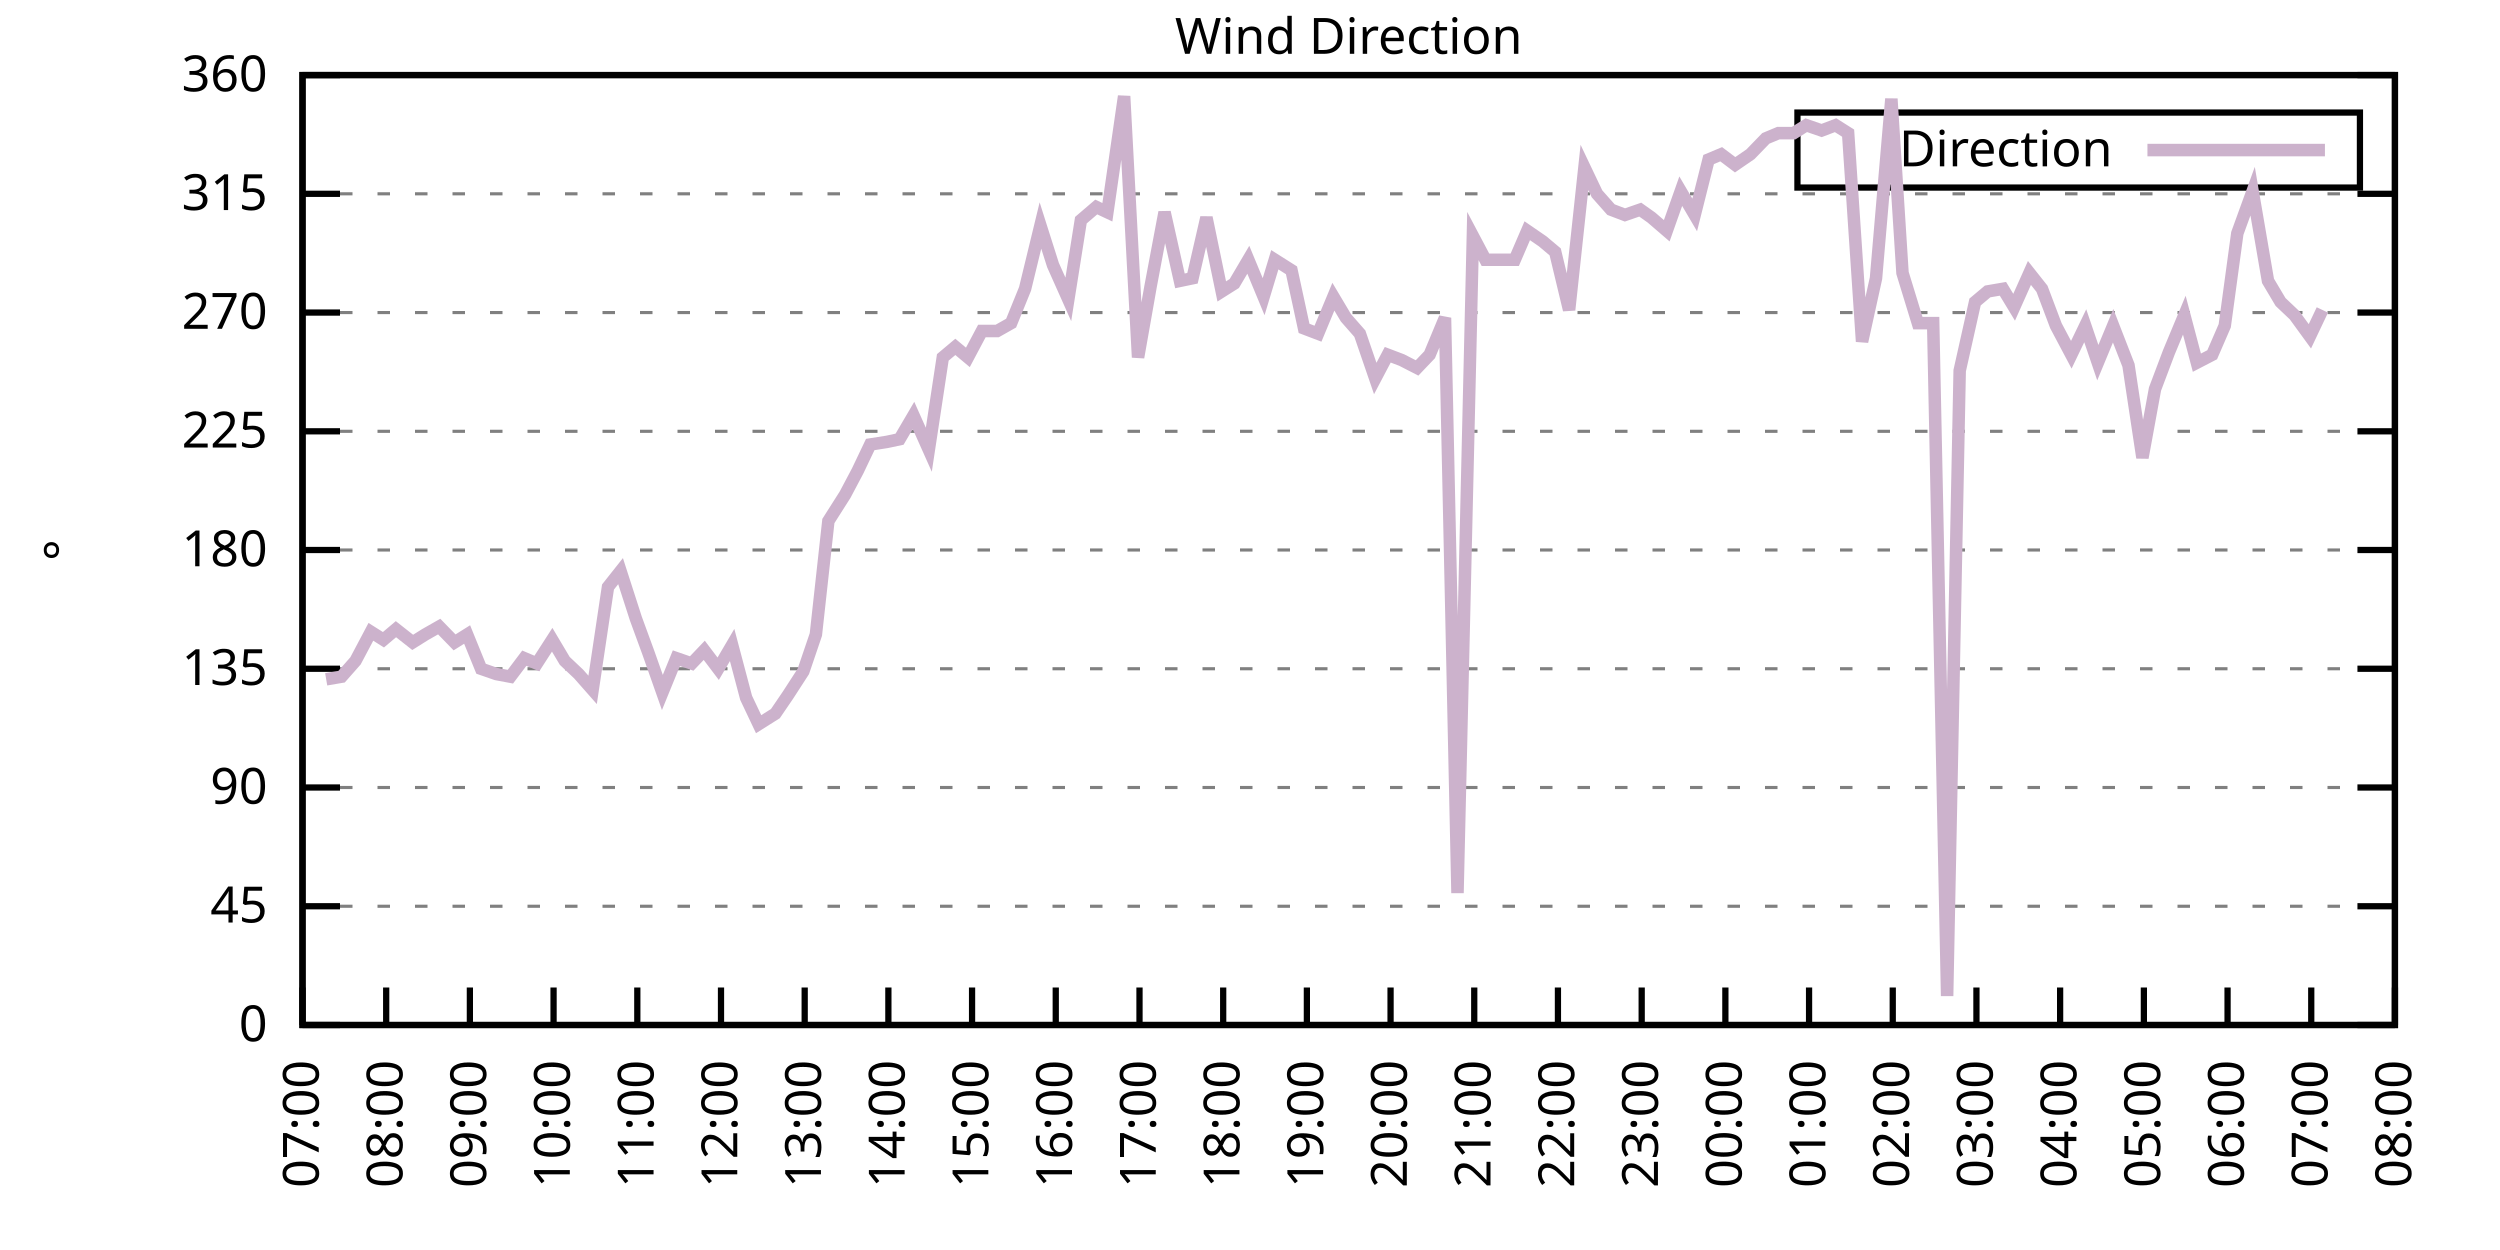
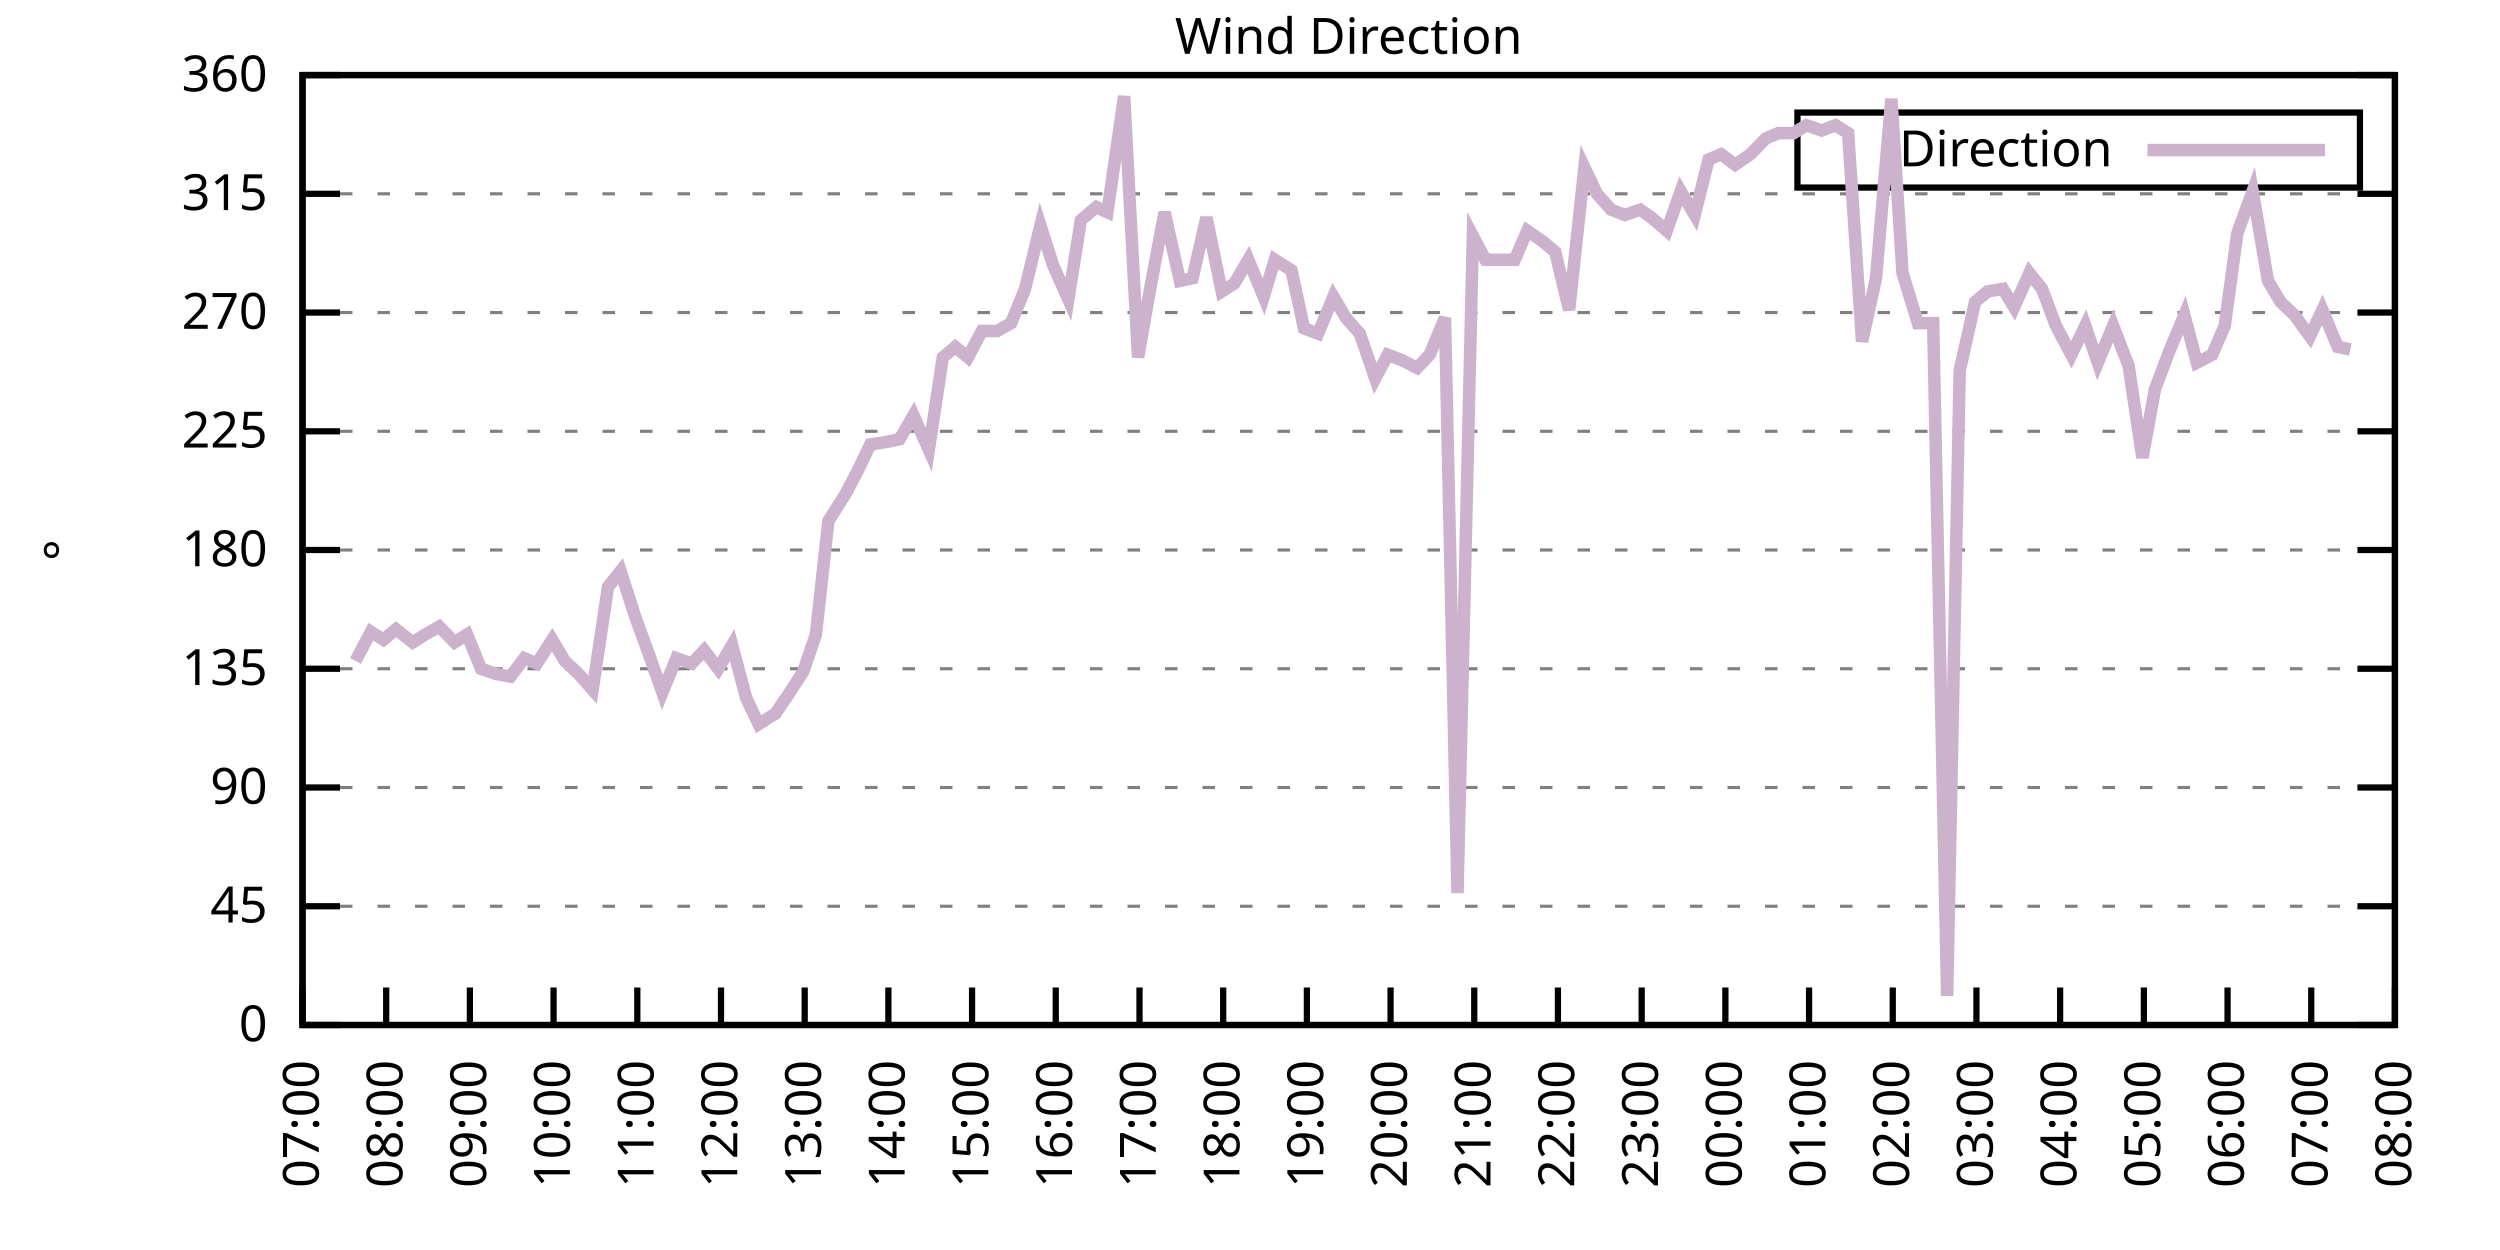
<svg xmlns="http://www.w3.org/2000/svg" xmlns:xlink="http://www.w3.org/1999/xlink" width="400" height="200" viewBox="0 0 400 200">
  <g id="gnuplot_canvas">
    <rect x="0" y="0" width="400" height="200" fill="none" />
    <defs>
      <circle id="gpDot" r="0.5" stroke-width="0.5" stroke="currentColor" />
      <path id="gpPt0" stroke-width="0.333" stroke="currentColor" d="M-1,0 h2 M0,-1 v2" />
      <path id="gpPt1" stroke-width="0.333" stroke="currentColor" d="M-1,-1 L1,1 M1,-1 L-1,1" />
      <path id="gpPt2" stroke-width="0.333" stroke="currentColor" d="M-1,0 L1,0 M0,-1 L0,1 M-1,-1 L1,1 M-1,1 L1,-1" />
      <rect id="gpPt3" stroke-width="0.333" stroke="currentColor" x="-1" y="-1" width="2" height="2" />
      <rect id="gpPt4" stroke-width="0.333" stroke="currentColor" fill="currentColor" x="-1" y="-1" width="2" height="2" />
      <circle id="gpPt5" stroke-width="0.333" stroke="currentColor" cx="0" cy="0" r="1" />
      <use xlink:href="#gpPt5" id="gpPt6" fill="currentColor" stroke="none" />
      <path id="gpPt7" stroke-width="0.333" stroke="currentColor" d="M0,-1.33 L-1.33,0.67 L1.33,0.67 z" />
      <use xlink:href="#gpPt7" id="gpPt8" fill="currentColor" stroke="none" />
      <use xlink:href="#gpPt7" id="gpPt9" stroke="currentColor" transform="rotate(180)" />
      <use xlink:href="#gpPt9" id="gpPt10" fill="currentColor" stroke="none" />
      <use xlink:href="#gpPt3" id="gpPt11" stroke="currentColor" transform="rotate(45)" />
      <use xlink:href="#gpPt11" id="gpPt12" fill="currentColor" stroke="none" />
      <path id="gpPt13" stroke-width="0.333" stroke="currentColor" d="M0,1.330 L1.265,0.411 L0.782,-1.067 L-0.782,-1.076 L-1.265,0.411 z" />
      <use xlink:href="#gpPt13" id="gpPt14" fill="currentColor" stroke="none" />
      <filter id="textbox" filterUnits="objectBoundingBox" x="0" y="0" height="1" width="1">
        <feFlood flood-color="white" flood-opacity="1" result="bgnd" />
        <feComposite in="SourceGraphic" in2="bgnd" operator="atop" />
      </filter>
      <filter id="greybox" filterUnits="objectBoundingBox" x="0" y="0" height="1" width="1">
        <feFlood flood-color="lightgrey" flood-opacity="1" result="grey" />
        <feComposite in="SourceGraphic" in2="grey" operator="atop" />
      </filter>
    </defs>
    <g fill="none" color="white" stroke="currentColor" stroke-width="1.00" stroke-linecap="butt" stroke-linejoin="miter">
</g>
    <g fill="none" color="black" stroke="currentColor" stroke-width="1.00" stroke-linecap="butt" stroke-linejoin="miter">
      <g stroke="none" shape-rendering="crispEdges">
        <polygon fill="rgb(255, 255, 255)" points="48.40,164.00 383.18,164.00 383.18,12.02 48.40,12.02 " />
      </g>
    </g>
    <g fill="none" color="black" stroke="currentColor" stroke-width="1.00" stroke-linecap="butt" stroke-linejoin="miter">
</g>
    <g fill="none" color="black" stroke="black" stroke-width="0.50" stroke-linecap="butt" stroke-linejoin="miter">
</g>
    <g fill="none" color="gray" stroke="currentColor" stroke-width="0.50" stroke-linecap="butt" stroke-linejoin="miter">
      <path stroke="gray" stroke-dasharray="2,4" class="gridline" d="M48.40,164.00 L383.19,164.00  " />
    </g>
    <g fill="none" color="gray" stroke="gray" stroke-width="1.00" stroke-linecap="butt" stroke-linejoin="miter">
</g>
    <g fill="none" color="black" stroke="currentColor" stroke-width="1.00" stroke-linecap="butt" stroke-linejoin="miter">
      <path stroke="black" d="M48.40,164.00 L54.40,164.00 M383.19,164.00 L377.19,164.00  " />
      <g transform="translate(42.80,166.60)" stroke="none" fill="black" font-family="Sans" font-size="8.00" text-anchor="end">
        <text>
          <tspan font-family="Sans"> 0</tspan>
        </text>
      </g>
    </g>
    <g fill="none" color="black" stroke="currentColor" stroke-width="1.00" stroke-linecap="butt" stroke-linejoin="miter">
</g>
    <g fill="none" color="black" stroke="black" stroke-width="0.50" stroke-linecap="butt" stroke-linejoin="miter">
</g>
    <g fill="none" color="gray" stroke="currentColor" stroke-width="0.50" stroke-linecap="butt" stroke-linejoin="miter">
      <path stroke="gray" stroke-dasharray="2,4" class="gridline" d="M48.40,145.00 L383.19,145.00  " />
    </g>
    <g fill="none" color="gray" stroke="gray" stroke-width="1.00" stroke-linecap="butt" stroke-linejoin="miter">
</g>
    <g fill="none" color="black" stroke="currentColor" stroke-width="1.00" stroke-linecap="butt" stroke-linejoin="miter">
      <path stroke="black" d="M48.40,145.00 L54.40,145.00 M383.19,145.00 L377.19,145.00  " />
      <g transform="translate(42.80,147.60)" stroke="none" fill="black" font-family="Sans" font-size="8.00" text-anchor="end">
        <text>
          <tspan font-family="Sans"> 45</tspan>
        </text>
      </g>
    </g>
    <g fill="none" color="black" stroke="currentColor" stroke-width="1.00" stroke-linecap="butt" stroke-linejoin="miter">
</g>
    <g fill="none" color="black" stroke="black" stroke-width="0.50" stroke-linecap="butt" stroke-linejoin="miter">
</g>
    <g fill="none" color="gray" stroke="currentColor" stroke-width="0.50" stroke-linecap="butt" stroke-linejoin="miter">
      <path stroke="gray" stroke-dasharray="2,4" class="gridline" d="M48.40,126.00 L383.19,126.00  " />
    </g>
    <g fill="none" color="gray" stroke="gray" stroke-width="1.00" stroke-linecap="butt" stroke-linejoin="miter">
</g>
    <g fill="none" color="black" stroke="currentColor" stroke-width="1.00" stroke-linecap="butt" stroke-linejoin="miter">
      <path stroke="black" d="M48.40,126.00 L54.40,126.00 M383.19,126.00 L377.19,126.00  " />
      <g transform="translate(42.80,128.60)" stroke="none" fill="black" font-family="Sans" font-size="8.00" text-anchor="end">
        <text>
          <tspan font-family="Sans"> 90</tspan>
        </text>
      </g>
    </g>
    <g fill="none" color="black" stroke="currentColor" stroke-width="1.00" stroke-linecap="butt" stroke-linejoin="miter">
</g>
    <g fill="none" color="black" stroke="black" stroke-width="0.50" stroke-linecap="butt" stroke-linejoin="miter">
</g>
    <g fill="none" color="gray" stroke="currentColor" stroke-width="0.50" stroke-linecap="butt" stroke-linejoin="miter">
      <path stroke="gray" stroke-dasharray="2,4" class="gridline" d="M48.40,107.00 L383.19,107.00  " />
    </g>
    <g fill="none" color="gray" stroke="gray" stroke-width="1.00" stroke-linecap="butt" stroke-linejoin="miter">
</g>
    <g fill="none" color="black" stroke="currentColor" stroke-width="1.00" stroke-linecap="butt" stroke-linejoin="miter">
      <path stroke="black" d="M48.40,107.00 L54.40,107.00 M383.19,107.00 L377.19,107.00  " />
      <g transform="translate(42.80,109.60)" stroke="none" fill="black" font-family="Sans" font-size="8.00" text-anchor="end">
        <text>
          <tspan font-family="Sans"> 135</tspan>
        </text>
      </g>
    </g>
    <g fill="none" color="black" stroke="currentColor" stroke-width="1.00" stroke-linecap="butt" stroke-linejoin="miter">
</g>
    <g fill="none" color="black" stroke="black" stroke-width="0.50" stroke-linecap="butt" stroke-linejoin="miter">
</g>
    <g fill="none" color="gray" stroke="currentColor" stroke-width="0.50" stroke-linecap="butt" stroke-linejoin="miter">
      <path stroke="gray" stroke-dasharray="2,4" class="gridline" d="M48.40,88.00 L383.19,88.00  " />
    </g>
    <g fill="none" color="gray" stroke="gray" stroke-width="1.00" stroke-linecap="butt" stroke-linejoin="miter">
</g>
    <g fill="none" color="black" stroke="currentColor" stroke-width="1.00" stroke-linecap="butt" stroke-linejoin="miter">
      <path stroke="black" d="M48.40,88.00 L54.40,88.00 M383.19,88.00 L377.19,88.00  " />
      <g transform="translate(42.80,90.60)" stroke="none" fill="black" font-family="Sans" font-size="8.00" text-anchor="end">
        <text>
          <tspan font-family="Sans"> 180</tspan>
        </text>
      </g>
    </g>
    <g fill="none" color="black" stroke="currentColor" stroke-width="1.00" stroke-linecap="butt" stroke-linejoin="miter">
</g>
    <g fill="none" color="black" stroke="black" stroke-width="0.50" stroke-linecap="butt" stroke-linejoin="miter">
</g>
    <g fill="none" color="gray" stroke="currentColor" stroke-width="0.50" stroke-linecap="butt" stroke-linejoin="miter">
      <path stroke="gray" stroke-dasharray="2,4" class="gridline" d="M48.40,69.01 L383.19,69.01  " />
    </g>
    <g fill="none" color="gray" stroke="gray" stroke-width="1.00" stroke-linecap="butt" stroke-linejoin="miter">
</g>
    <g fill="none" color="black" stroke="currentColor" stroke-width="1.00" stroke-linecap="butt" stroke-linejoin="miter">
      <path stroke="black" d="M48.40,69.01 L54.40,69.01 M383.19,69.01 L377.19,69.01  " />
      <g transform="translate(42.80,71.61)" stroke="none" fill="black" font-family="Sans" font-size="8.00" text-anchor="end">
        <text>
          <tspan font-family="Sans"> 225</tspan>
        </text>
      </g>
    </g>
    <g fill="none" color="black" stroke="currentColor" stroke-width="1.00" stroke-linecap="butt" stroke-linejoin="miter">
</g>
    <g fill="none" color="black" stroke="black" stroke-width="0.50" stroke-linecap="butt" stroke-linejoin="miter">
</g>
    <g fill="none" color="gray" stroke="currentColor" stroke-width="0.50" stroke-linecap="butt" stroke-linejoin="miter">
      <path stroke="gray" stroke-dasharray="2,4" class="gridline" d="M48.40,50.01 L383.19,50.01  " />
    </g>
    <g fill="none" color="gray" stroke="gray" stroke-width="1.00" stroke-linecap="butt" stroke-linejoin="miter">
</g>
    <g fill="none" color="black" stroke="currentColor" stroke-width="1.00" stroke-linecap="butt" stroke-linejoin="miter">
      <path stroke="black" d="M48.40,50.01 L54.40,50.01 M383.19,50.01 L377.19,50.01  " />
      <g transform="translate(42.80,52.61)" stroke="none" fill="black" font-family="Sans" font-size="8.00" text-anchor="end">
        <text>
          <tspan font-family="Sans"> 270</tspan>
        </text>
      </g>
    </g>
    <g fill="none" color="black" stroke="currentColor" stroke-width="1.00" stroke-linecap="butt" stroke-linejoin="miter">
</g>
    <g fill="none" color="black" stroke="black" stroke-width="0.50" stroke-linecap="butt" stroke-linejoin="miter">
</g>
    <g fill="none" color="gray" stroke="currentColor" stroke-width="0.50" stroke-linecap="butt" stroke-linejoin="miter">
      <path stroke="gray" stroke-dasharray="2,4" class="gridline" d="M48.40,31.01 L383.19,31.01  " />
    </g>
    <g fill="none" color="gray" stroke="gray" stroke-width="1.00" stroke-linecap="butt" stroke-linejoin="miter">
</g>
    <g fill="none" color="black" stroke="currentColor" stroke-width="1.00" stroke-linecap="butt" stroke-linejoin="miter">
      <path stroke="black" d="M48.40,31.01 L54.40,31.01 M383.19,31.01 L377.19,31.01  " />
      <g transform="translate(42.80,33.61)" stroke="none" fill="black" font-family="Sans" font-size="8.00" text-anchor="end">
        <text>
          <tspan font-family="Sans"> 315</tspan>
        </text>
      </g>
    </g>
    <g fill="none" color="black" stroke="currentColor" stroke-width="1.00" stroke-linecap="butt" stroke-linejoin="miter">
</g>
    <g fill="none" color="black" stroke="black" stroke-width="0.50" stroke-linecap="butt" stroke-linejoin="miter">
</g>
    <g fill="none" color="gray" stroke="currentColor" stroke-width="0.50" stroke-linecap="butt" stroke-linejoin="miter">
      <path stroke="gray" stroke-dasharray="2,4" class="gridline" d="M48.40,12.01 L383.19,12.01  " />
    </g>
    <g fill="none" color="gray" stroke="gray" stroke-width="1.00" stroke-linecap="butt" stroke-linejoin="miter">
</g>
    <g fill="none" color="black" stroke="currentColor" stroke-width="1.00" stroke-linecap="butt" stroke-linejoin="miter">
      <path stroke="black" d="M48.40,12.01 L54.40,12.01 M383.19,12.01 L377.19,12.01  " />
      <g transform="translate(42.80,14.61)" stroke="none" fill="black" font-family="Sans" font-size="8.00" text-anchor="end">
        <text>
          <tspan font-family="Sans"> 360</tspan>
        </text>
      </g>
    </g>
    <g fill="none" color="black" stroke="currentColor" stroke-width="1.00" stroke-linecap="butt" stroke-linejoin="miter">
      <path stroke="black" d="M48.40,164.00 L48.40,158.00  " />
      <g transform="translate(51.00,169.60) rotate(270.00)" stroke="none" fill="black" font-family="Sans" font-size="8.00" text-anchor="end">
        <text>
          <tspan font-family="Sans">07:00</tspan>
        </text>
      </g>
    </g>
    <g fill="none" color="black" stroke="currentColor" stroke-width="1.00" stroke-linecap="butt" stroke-linejoin="miter">
      <path stroke="black" d="M61.79,164.00 L61.79,158.00  " />
      <g transform="translate(64.39,169.60) rotate(270.00)" stroke="none" fill="black" font-family="Sans" font-size="8.00" text-anchor="end">
        <text>
          <tspan font-family="Sans">08:00</tspan>
        </text>
      </g>
    </g>
    <g fill="none" color="black" stroke="currentColor" stroke-width="1.00" stroke-linecap="butt" stroke-linejoin="miter">
      <path stroke="black" d="M75.18,164.00 L75.18,158.00  " />
      <g transform="translate(77.78,169.60) rotate(270.00)" stroke="none" fill="black" font-family="Sans" font-size="8.00" text-anchor="end">
        <text>
          <tspan font-family="Sans">09:00</tspan>
        </text>
      </g>
    </g>
    <g fill="none" color="black" stroke="currentColor" stroke-width="1.00" stroke-linecap="butt" stroke-linejoin="miter">
      <path stroke="black" d="M88.57,164.00 L88.57,158.00  " />
      <g transform="translate(91.17,169.60) rotate(270.00)" stroke="none" fill="black" font-family="Sans" font-size="8.00" text-anchor="end">
        <text>
          <tspan font-family="Sans">10:00</tspan>
        </text>
      </g>
    </g>
    <g fill="none" color="black" stroke="currentColor" stroke-width="1.00" stroke-linecap="butt" stroke-linejoin="miter">
      <path stroke="black" d="M101.97,164.00 L101.97,158.00  " />
      <g transform="translate(104.57,169.60) rotate(270.00)" stroke="none" fill="black" font-family="Sans" font-size="8.00" text-anchor="end">
        <text>
          <tspan font-family="Sans">11:00</tspan>
        </text>
      </g>
    </g>
    <g fill="none" color="black" stroke="currentColor" stroke-width="1.00" stroke-linecap="butt" stroke-linejoin="miter">
      <path stroke="black" d="M115.36,164.00 L115.36,158.00  " />
      <g transform="translate(117.96,169.60) rotate(270.00)" stroke="none" fill="black" font-family="Sans" font-size="8.00" text-anchor="end">
        <text>
          <tspan font-family="Sans">12:00</tspan>
        </text>
      </g>
    </g>
    <g fill="none" color="black" stroke="currentColor" stroke-width="1.00" stroke-linecap="butt" stroke-linejoin="miter">
      <path stroke="black" d="M128.75,164.00 L128.75,158.00  " />
      <g transform="translate(131.35,169.60) rotate(270.00)" stroke="none" fill="black" font-family="Sans" font-size="8.00" text-anchor="end">
        <text>
          <tspan font-family="Sans">13:00</tspan>
        </text>
      </g>
    </g>
    <g fill="none" color="black" stroke="currentColor" stroke-width="1.00" stroke-linecap="butt" stroke-linejoin="miter">
      <path stroke="black" d="M142.14,164.00 L142.14,158.00  " />
      <g transform="translate(144.74,169.60) rotate(270.00)" stroke="none" fill="black" font-family="Sans" font-size="8.00" text-anchor="end">
        <text>
          <tspan font-family="Sans">14:00</tspan>
        </text>
      </g>
    </g>
    <g fill="none" color="black" stroke="currentColor" stroke-width="1.00" stroke-linecap="butt" stroke-linejoin="miter">
      <path stroke="black" d="M155.53,164.00 L155.53,158.00  " />
      <g transform="translate(158.13,169.60) rotate(270.00)" stroke="none" fill="black" font-family="Sans" font-size="8.00" text-anchor="end">
        <text>
          <tspan font-family="Sans">15:00</tspan>
        </text>
      </g>
    </g>
    <g fill="none" color="black" stroke="currentColor" stroke-width="1.00" stroke-linecap="butt" stroke-linejoin="miter">
      <path stroke="black" d="M168.92,164.00 L168.92,158.00  " />
      <g transform="translate(171.52,169.60) rotate(270.00)" stroke="none" fill="black" font-family="Sans" font-size="8.00" text-anchor="end">
        <text>
          <tspan font-family="Sans">16:00</tspan>
        </text>
      </g>
    </g>
    <g fill="none" color="black" stroke="currentColor" stroke-width="1.00" stroke-linecap="butt" stroke-linejoin="miter">
      <path stroke="black" d="M182.32,164.00 L182.32,158.00  " />
      <g transform="translate(184.92,169.60) rotate(270.00)" stroke="none" fill="black" font-family="Sans" font-size="8.00" text-anchor="end">
        <text>
          <tspan font-family="Sans">17:00</tspan>
        </text>
      </g>
    </g>
    <g fill="none" color="black" stroke="currentColor" stroke-width="1.00" stroke-linecap="butt" stroke-linejoin="miter">
      <path stroke="black" d="M195.71,164.00 L195.71,158.00  " />
      <g transform="translate(198.31,169.60) rotate(270.00)" stroke="none" fill="black" font-family="Sans" font-size="8.00" text-anchor="end">
        <text>
          <tspan font-family="Sans">18:00</tspan>
        </text>
      </g>
    </g>
    <g fill="none" color="black" stroke="currentColor" stroke-width="1.00" stroke-linecap="butt" stroke-linejoin="miter">
      <path stroke="black" d="M209.10,164.00 L209.10,158.00  " />
      <g transform="translate(211.70,169.60) rotate(270.00)" stroke="none" fill="black" font-family="Sans" font-size="8.00" text-anchor="end">
        <text>
          <tspan font-family="Sans">19:00</tspan>
        </text>
      </g>
    </g>
    <g fill="none" color="black" stroke="currentColor" stroke-width="1.00" stroke-linecap="butt" stroke-linejoin="miter">
      <path stroke="black" d="M222.49,164.00 L222.49,158.00  " />
      <g transform="translate(225.09,169.60) rotate(270.00)" stroke="none" fill="black" font-family="Sans" font-size="8.00" text-anchor="end">
        <text>
          <tspan font-family="Sans">20:00</tspan>
        </text>
      </g>
    </g>
    <g fill="none" color="black" stroke="currentColor" stroke-width="1.00" stroke-linecap="butt" stroke-linejoin="miter">
      <path stroke="black" d="M235.88,164.00 L235.88,158.00  " />
      <g transform="translate(238.48,169.60) rotate(270.00)" stroke="none" fill="black" font-family="Sans" font-size="8.00" text-anchor="end">
        <text>
          <tspan font-family="Sans">21:00</tspan>
        </text>
      </g>
    </g>
    <g fill="none" color="black" stroke="currentColor" stroke-width="1.00" stroke-linecap="butt" stroke-linejoin="miter">
      <path stroke="black" d="M249.27,164.00 L249.27,158.00  " />
      <g transform="translate(251.87,169.60) rotate(270.00)" stroke="none" fill="black" font-family="Sans" font-size="8.00" text-anchor="end">
        <text>
          <tspan font-family="Sans">22:00</tspan>
        </text>
      </g>
    </g>
    <g fill="none" color="black" stroke="currentColor" stroke-width="1.00" stroke-linecap="butt" stroke-linejoin="miter">
      <path stroke="black" d="M262.67,164.00 L262.67,158.00  " />
      <g transform="translate(265.27,169.60) rotate(270.00)" stroke="none" fill="black" font-family="Sans" font-size="8.00" text-anchor="end">
        <text>
          <tspan font-family="Sans">23:00</tspan>
        </text>
      </g>
    </g>
    <g fill="none" color="black" stroke="currentColor" stroke-width="1.00" stroke-linecap="butt" stroke-linejoin="miter">
      <path stroke="black" d="M276.06,164.00 L276.06,158.00  " />
      <g transform="translate(278.66,169.60) rotate(270.00)" stroke="none" fill="black" font-family="Sans" font-size="8.00" text-anchor="end">
        <text>
          <tspan font-family="Sans">00:00</tspan>
        </text>
      </g>
    </g>
    <g fill="none" color="black" stroke="currentColor" stroke-width="1.00" stroke-linecap="butt" stroke-linejoin="miter">
      <path stroke="black" d="M289.45,164.00 L289.45,158.00  " />
      <g transform="translate(292.05,169.60) rotate(270.00)" stroke="none" fill="black" font-family="Sans" font-size="8.00" text-anchor="end">
        <text>
          <tspan font-family="Sans">01:00</tspan>
        </text>
      </g>
    </g>
    <g fill="none" color="black" stroke="currentColor" stroke-width="1.00" stroke-linecap="butt" stroke-linejoin="miter">
      <path stroke="black" d="M302.84,164.00 L302.84,158.00  " />
      <g transform="translate(305.44,169.60) rotate(270.00)" stroke="none" fill="black" font-family="Sans" font-size="8.00" text-anchor="end">
        <text>
          <tspan font-family="Sans">02:00</tspan>
        </text>
      </g>
    </g>
    <g fill="none" color="black" stroke="currentColor" stroke-width="1.00" stroke-linecap="butt" stroke-linejoin="miter">
      <path stroke="black" d="M316.23,164.00 L316.23,158.00  " />
      <g transform="translate(318.83,169.60) rotate(270.00)" stroke="none" fill="black" font-family="Sans" font-size="8.00" text-anchor="end">
        <text>
          <tspan font-family="Sans">03:00</tspan>
        </text>
      </g>
    </g>
    <g fill="none" color="black" stroke="currentColor" stroke-width="1.00" stroke-linecap="butt" stroke-linejoin="miter">
      <path stroke="black" d="M329.62,164.00 L329.62,158.00  " />
      <g transform="translate(332.22,169.60) rotate(270.00)" stroke="none" fill="black" font-family="Sans" font-size="8.00" text-anchor="end">
        <text>
          <tspan font-family="Sans">04:00</tspan>
        </text>
      </g>
    </g>
    <g fill="none" color="black" stroke="currentColor" stroke-width="1.00" stroke-linecap="butt" stroke-linejoin="miter">
      <path stroke="black" d="M343.02,164.00 L343.02,158.00  " />
      <g transform="translate(345.62,169.60) rotate(270.00)" stroke="none" fill="black" font-family="Sans" font-size="8.00" text-anchor="end">
        <text>
          <tspan font-family="Sans">05:00</tspan>
        </text>
      </g>
    </g>
    <g fill="none" color="black" stroke="currentColor" stroke-width="1.00" stroke-linecap="butt" stroke-linejoin="miter">
      <path stroke="black" d="M356.41,164.00 L356.41,158.00  " />
      <g transform="translate(359.01,169.60) rotate(270.00)" stroke="none" fill="black" font-family="Sans" font-size="8.00" text-anchor="end">
        <text>
          <tspan font-family="Sans">06:00</tspan>
        </text>
      </g>
    </g>
    <g fill="none" color="black" stroke="currentColor" stroke-width="1.00" stroke-linecap="butt" stroke-linejoin="miter">
      <path stroke="black" d="M369.80,164.00 L369.80,158.00  " />
      <g transform="translate(372.40,169.60) rotate(270.00)" stroke="none" fill="black" font-family="Sans" font-size="8.00" text-anchor="end">
        <text>
          <tspan font-family="Sans">07:00</tspan>
        </text>
      </g>
    </g>
    <g fill="none" color="black" stroke="currentColor" stroke-width="1.00" stroke-linecap="butt" stroke-linejoin="miter">
      <path stroke="black" d="M383.19,164.00 L383.19,158.00  " />
      <g transform="translate(385.79,169.60) rotate(270.00)" stroke="none" fill="black" font-family="Sans" font-size="8.00" text-anchor="end">
        <text>
          <tspan font-family="Sans">08:00</tspan>
        </text>
      </g>
    </g>
    <g fill="none" color="black" stroke="currentColor" stroke-width="1.00" stroke-linecap="butt" stroke-linejoin="miter">
</g>
    <g fill="none" color="black" stroke="currentColor" stroke-width="1.00" stroke-linecap="butt" stroke-linejoin="miter">
      <path stroke="black" d="M48.40,12.01 L48.40,164.00 L383.19,164.00 L383.19,12.01 L48.40,12.01 Z  " />
    </g>
    <g fill="none" color="black" stroke="currentColor" stroke-width="1.00" stroke-linecap="butt" stroke-linejoin="miter">
</g>
    <g fill="none" color="black" stroke="currentColor" stroke-width="1.00" stroke-linecap="butt" stroke-linejoin="miter">
      <path stroke="black" d="M287.59,30.01 L287.59,18.01 L377.59,18.01 L377.59,30.01 L287.59,30.01 Z  " />
    </g>
    <g id="Wind_direction_plot_1">
      <g fill="none" color="white" stroke="black" stroke-width="2.00" stroke-linecap="butt" stroke-linejoin="miter">
</g>
      <g fill="none" color="black" stroke="currentColor" stroke-width="2.00" stroke-linecap="butt" stroke-linejoin="miter">
        <g transform="translate(337.99,26.61)" stroke="none" fill="black" font-family="Sans" font-size="8.00" text-anchor="end">
          <text>
            <tspan font-family="Sans">Direction</tspan>
          </text>
        </g>
      </g>
      <g fill="none" color="black" stroke="currentColor" stroke-width="2.00" stroke-linecap="butt" stroke-linejoin="miter">
-         <path stroke="rgb(204, 178, 204)" d="M343.59,24.01 L371.99,24.01 M52.19,108.69 L54.65,108.27 L56.88,105.74 L59.34,101.09 L61.35,102.36 L63.35,100.67   L66.03,102.78 L68.04,101.52 L70.27,100.25 L72.73,102.78 L74.74,101.52 L76.97,107.00 L79.42,107.85 L81.66,108.27   L83.89,105.31 L85.90,106.16 L88.35,102.36 L90.36,105.74 L92.59,107.85 L94.82,110.38 L97.28,93.92 L99.29,91.38   L101.74,98.98 L103.75,104.47 L105.98,110.80 L108.22,105.31 L110.67,106.16 L112.68,104.05 L114.91,107.00 L117.14,103.20   L119.38,111.65 L121.38,115.87 L124.06,114.18 L126.07,111.23 L128.53,107.43 L130.54,101.52 L132.54,83.36 L135.22,79.14   L137.23,75.34 L139.24,71.12 L141.92,70.70 L143.93,70.27 L146.16,66.47 L148.61,71.96 L150.85,57.18 L152.85,55.50   L154.86,57.18 L157.10,52.96 L159.55,52.96 L161.78,51.70 L164.01,46.21 L166.47,36.08 L168.48,42.41 L170.93,47.90   L172.94,35.23 L175.40,33.12 L177.18,33.96 L179.86,15.39 L182.09,57.18 L184.10,45.79 L186.33,33.96 L188.79,44.94   L190.80,44.52 L193.03,34.81 L195.48,46.63 L197.49,45.36 L199.73,41.56 L202.18,47.47 L203.97,41.56 L206.64,43.25   L208.65,52.54 L210.88,53.39 L213.34,47.47 L215.35,50.85 L217.58,53.39 L220.04,60.56 L222.04,56.76 L224.28,57.61   L226.73,58.87 L228.74,56.76 L231.20,50.85 L233.20,142.89 L235.66,37.76 L237.67,41.56 L240.12,41.56 L242.36,41.56   L244.36,36.92 L246.82,38.61 L248.83,40.30 L251.06,49.59 L253.51,26.79 L255.52,31.01 L257.76,33.54 L259.99,34.39   L262.44,33.54 L264.23,34.81 L266.68,36.92 L268.92,30.59 L271.15,34.39 L273.38,25.52 L275.39,24.68 L277.62,26.36   L280.07,24.68 L282.53,22.14 L284.54,21.30 L286.99,21.30 L289.00,20.03 L291.46,20.88 L293.69,20.03 L295.70,21.30   L297.93,54.65 L300.16,44.52 L302.62,15.81 L304.40,43.67 L306.86,51.70 L309.31,51.70 L311.54,159.36 L313.55,59.30   L316.01,48.32 L318.02,46.63 L320.47,46.21 L322.26,49.16 L324.71,43.67 L326.72,46.21 L328.95,52.12 L331.41,56.76   L333.64,52.12 L335.65,58.03 L338.10,52.12 L340.56,58.45 L342.79,73.23 L344.80,62.25 L347.03,56.34 L349.49,50.43   L351.50,58.03 L353.95,56.76 L355.96,52.12 L357.97,37.34 L360.42,30.59 L362.88,44.94 L364.89,48.32 L367.12,50.43   L369.58,53.81 L371.58,49.59  " />
+         <path stroke="rgb(204, 178, 204)" d="M343.59,24.01 L371.99,24.01 M56.88,105.74 L59.34,101.09 L61.35,102.36 L63.35,100.67 L66.03,102.78 L68.04,101.52   L70.27,100.25 L72.73,102.78 L74.74,101.52 L76.97,107.00 L79.42,107.85 L81.66,108.27 L83.89,105.31 L85.90,106.16   L88.35,102.36 L90.36,105.74 L92.59,107.85 L94.82,110.38 L97.28,93.92 L99.29,91.38 L101.74,98.98 L103.75,104.47   L105.98,110.80 L108.22,105.31 L110.67,106.16 L112.68,104.05 L114.91,107.00 L117.14,103.20 L119.38,111.65 L121.38,115.87   L124.06,114.18 L126.07,111.23 L128.53,107.43 L130.54,101.52 L132.54,83.36 L135.22,79.14 L137.23,75.34 L139.24,71.12   L141.92,70.70 L143.93,70.27 L146.16,66.47 L148.61,71.96 L150.85,57.18 L152.85,55.50 L154.86,57.18 L157.10,52.96   L159.55,52.96 L161.78,51.70 L164.01,46.21 L166.47,36.08 L168.48,42.41 L170.93,47.90 L172.94,35.23 L175.40,33.12   L177.18,33.96 L179.86,15.39 L182.09,57.18 L184.10,45.79 L186.33,33.96 L188.79,44.94 L190.80,44.52 L193.03,34.81   L195.48,46.63 L197.49,45.36 L199.73,41.56 L202.18,47.47 L203.97,41.56 L206.64,43.25 L208.65,52.54 L210.88,53.39   L213.34,47.47 L215.35,50.85 L217.58,53.39 L220.04,60.56 L222.04,56.76 L224.28,57.61 L226.73,58.87 L228.74,56.76   L231.20,50.85 L233.20,142.89 L235.66,37.76 L237.67,41.56 L240.12,41.56 L242.36,41.56 L244.36,36.92 L246.82,38.61   L248.83,40.30 L251.06,49.59 L253.51,26.79 L255.52,31.01 L257.76,33.54 L259.99,34.39 L262.44,33.54 L264.23,34.81   L266.68,36.92 L268.92,30.59 L271.15,34.39 L273.38,25.52 L275.39,24.68 L277.62,26.36 L280.07,24.68 L282.53,22.14   L284.54,21.30 L286.99,21.30 L289.00,20.03 L291.46,20.88 L293.69,20.03 L295.70,21.30 L297.93,54.65 L300.16,44.52   L302.62,15.81 L304.40,43.67 L306.86,51.70 L309.31,51.70 L311.54,159.36 L313.55,59.30 L316.01,48.32 L318.02,46.63   L320.47,46.21 L322.26,49.16 L324.71,43.67 L326.72,46.21 L328.95,52.12 L331.41,56.76 L333.64,52.12 L335.65,58.03   L338.10,52.12 L340.56,58.45 L342.79,73.23 L344.80,62.25 L347.03,56.34 L349.49,50.43 L351.50,58.03 L353.95,56.76   L355.96,52.12 L357.97,37.34 L360.42,30.59 L362.88,44.94 L364.89,48.32 L367.12,50.43 L369.58,53.81 L371.58,49.59   L374.04,55.50 L376.05,55.92  " />
      </g>
    </g>
    <g fill="none" color="black" stroke="currentColor" stroke-width="2.00" stroke-linecap="butt" stroke-linejoin="miter">
</g>
    <g fill="none" color="black" stroke="black" stroke-width="1.00" stroke-linecap="butt" stroke-linejoin="miter">
</g>
    <g fill="none" color="black" stroke="currentColor" stroke-width="1.00" stroke-linecap="butt" stroke-linejoin="miter">
      <path stroke="black" d="M48.40,12.01 L48.40,164.00 L383.19,164.00 L383.19,12.01 L48.40,12.01 Z  " />
      <g transform="translate(12.80,88.01) rotate(270.00)" stroke="none" fill="black" font-family="Sans" font-size="8.00" text-anchor="middle">
        <text>
          <tspan font-family="Sans">°</tspan>
        </text>
      </g>
    </g>
    <g fill="none" color="black" stroke="currentColor" stroke-width="1.00" stroke-linecap="butt" stroke-linejoin="miter">
</g>
    <g fill="none" color="black" stroke="currentColor" stroke-width="1.00" stroke-linecap="butt" stroke-linejoin="miter">
      <g transform="translate(215.79,8.61)" stroke="none" fill="black" font-family="Sans" font-size="8.00" text-anchor="middle">
        <text>
          <tspan font-family="Sans">Wind Direction</tspan>
        </text>
      </g>
    </g>
    <g fill="none" color="black" stroke="currentColor" stroke-width="1.00" stroke-linecap="butt" stroke-linejoin="miter">
</g>
  </g>
</svg>
